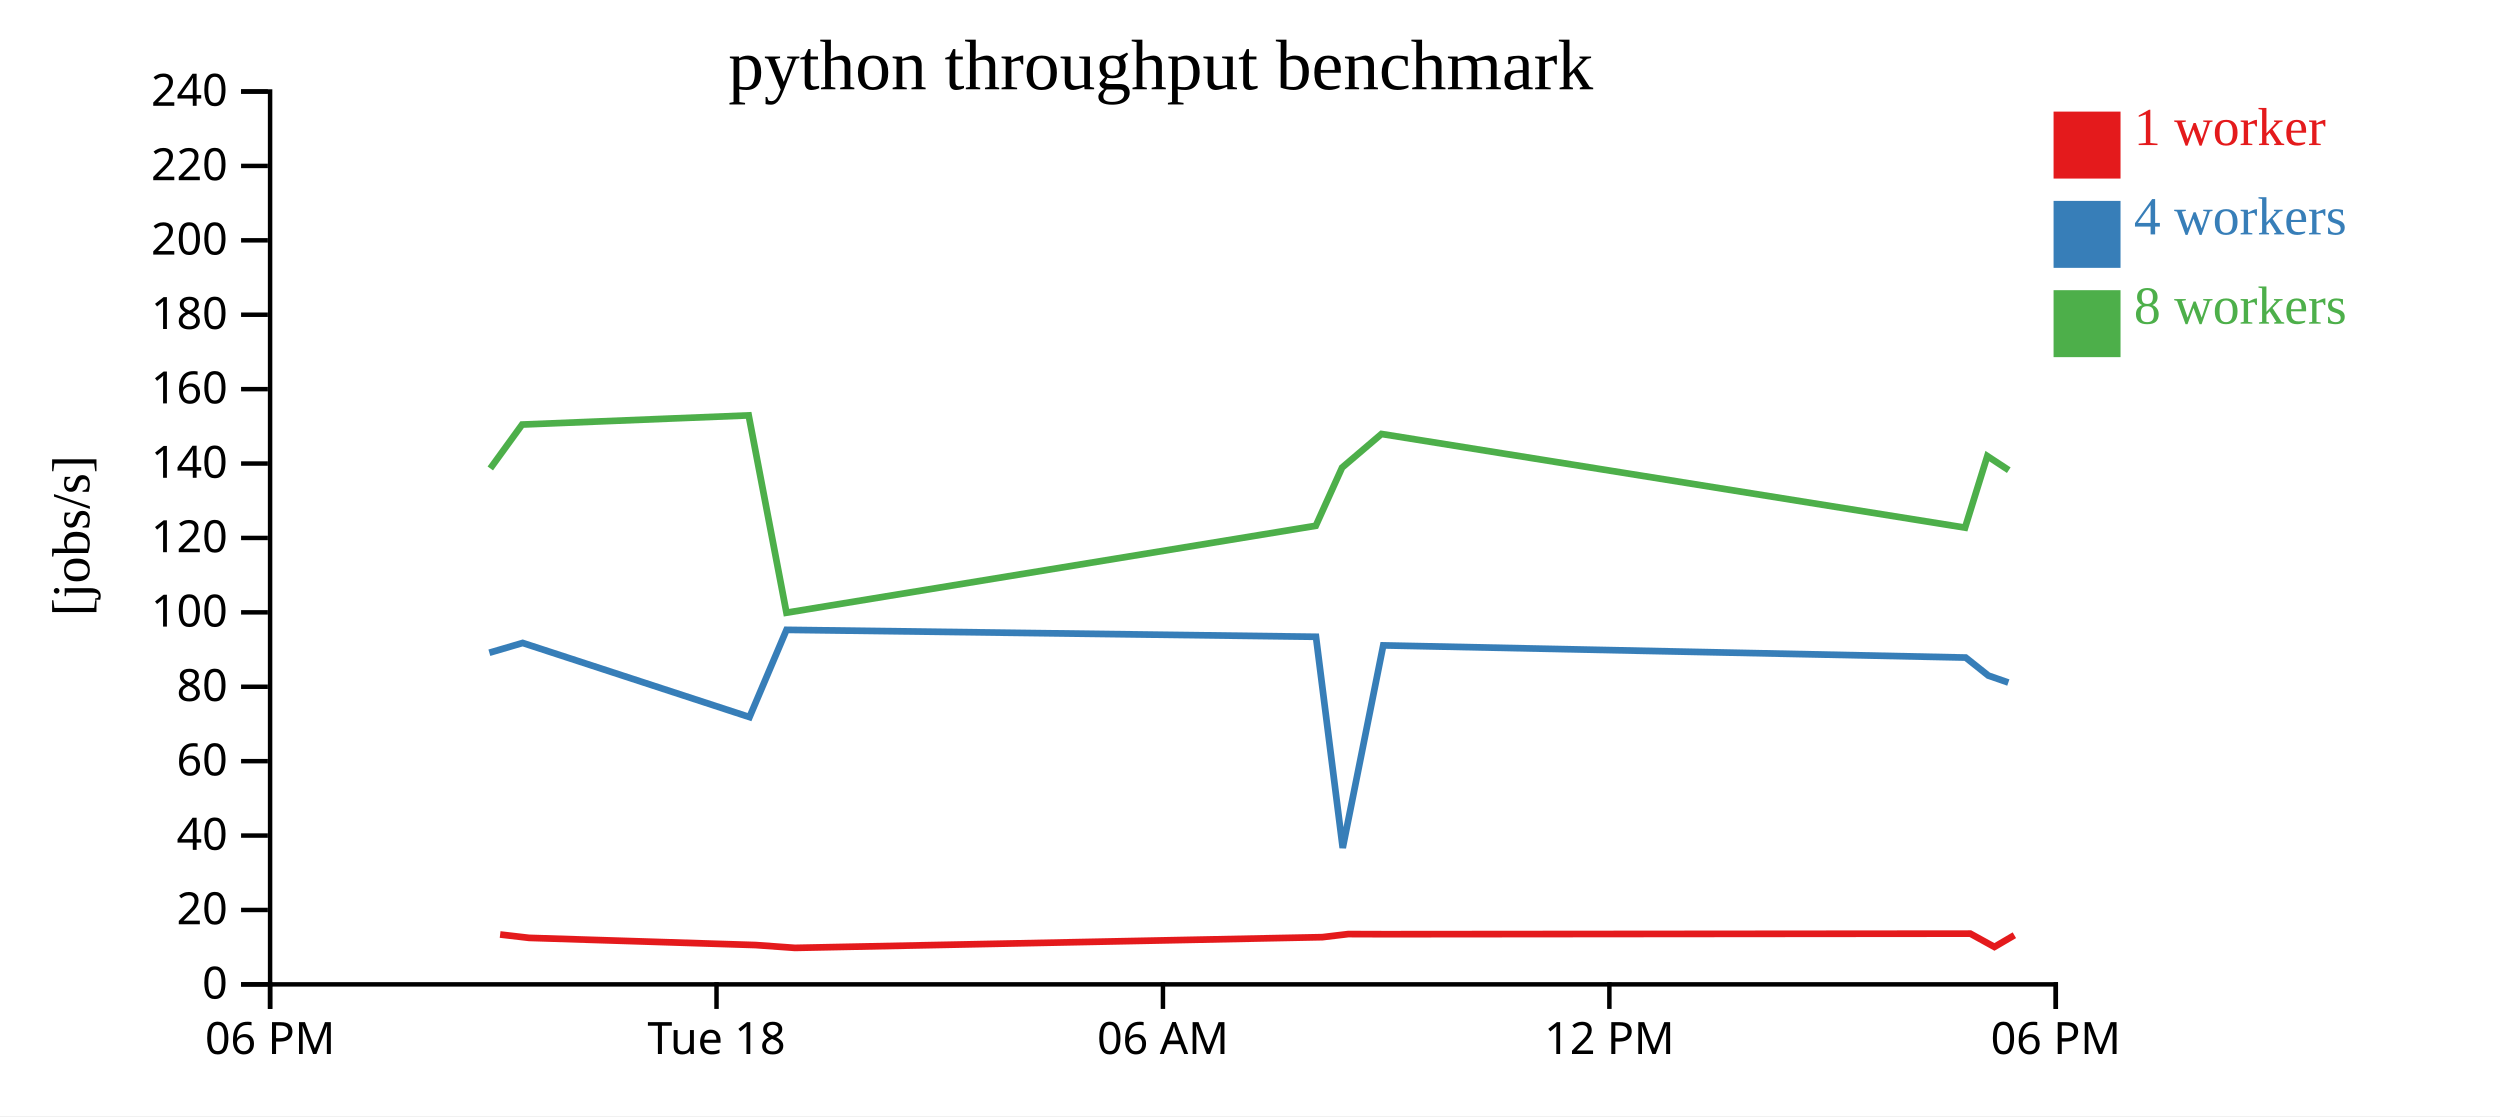
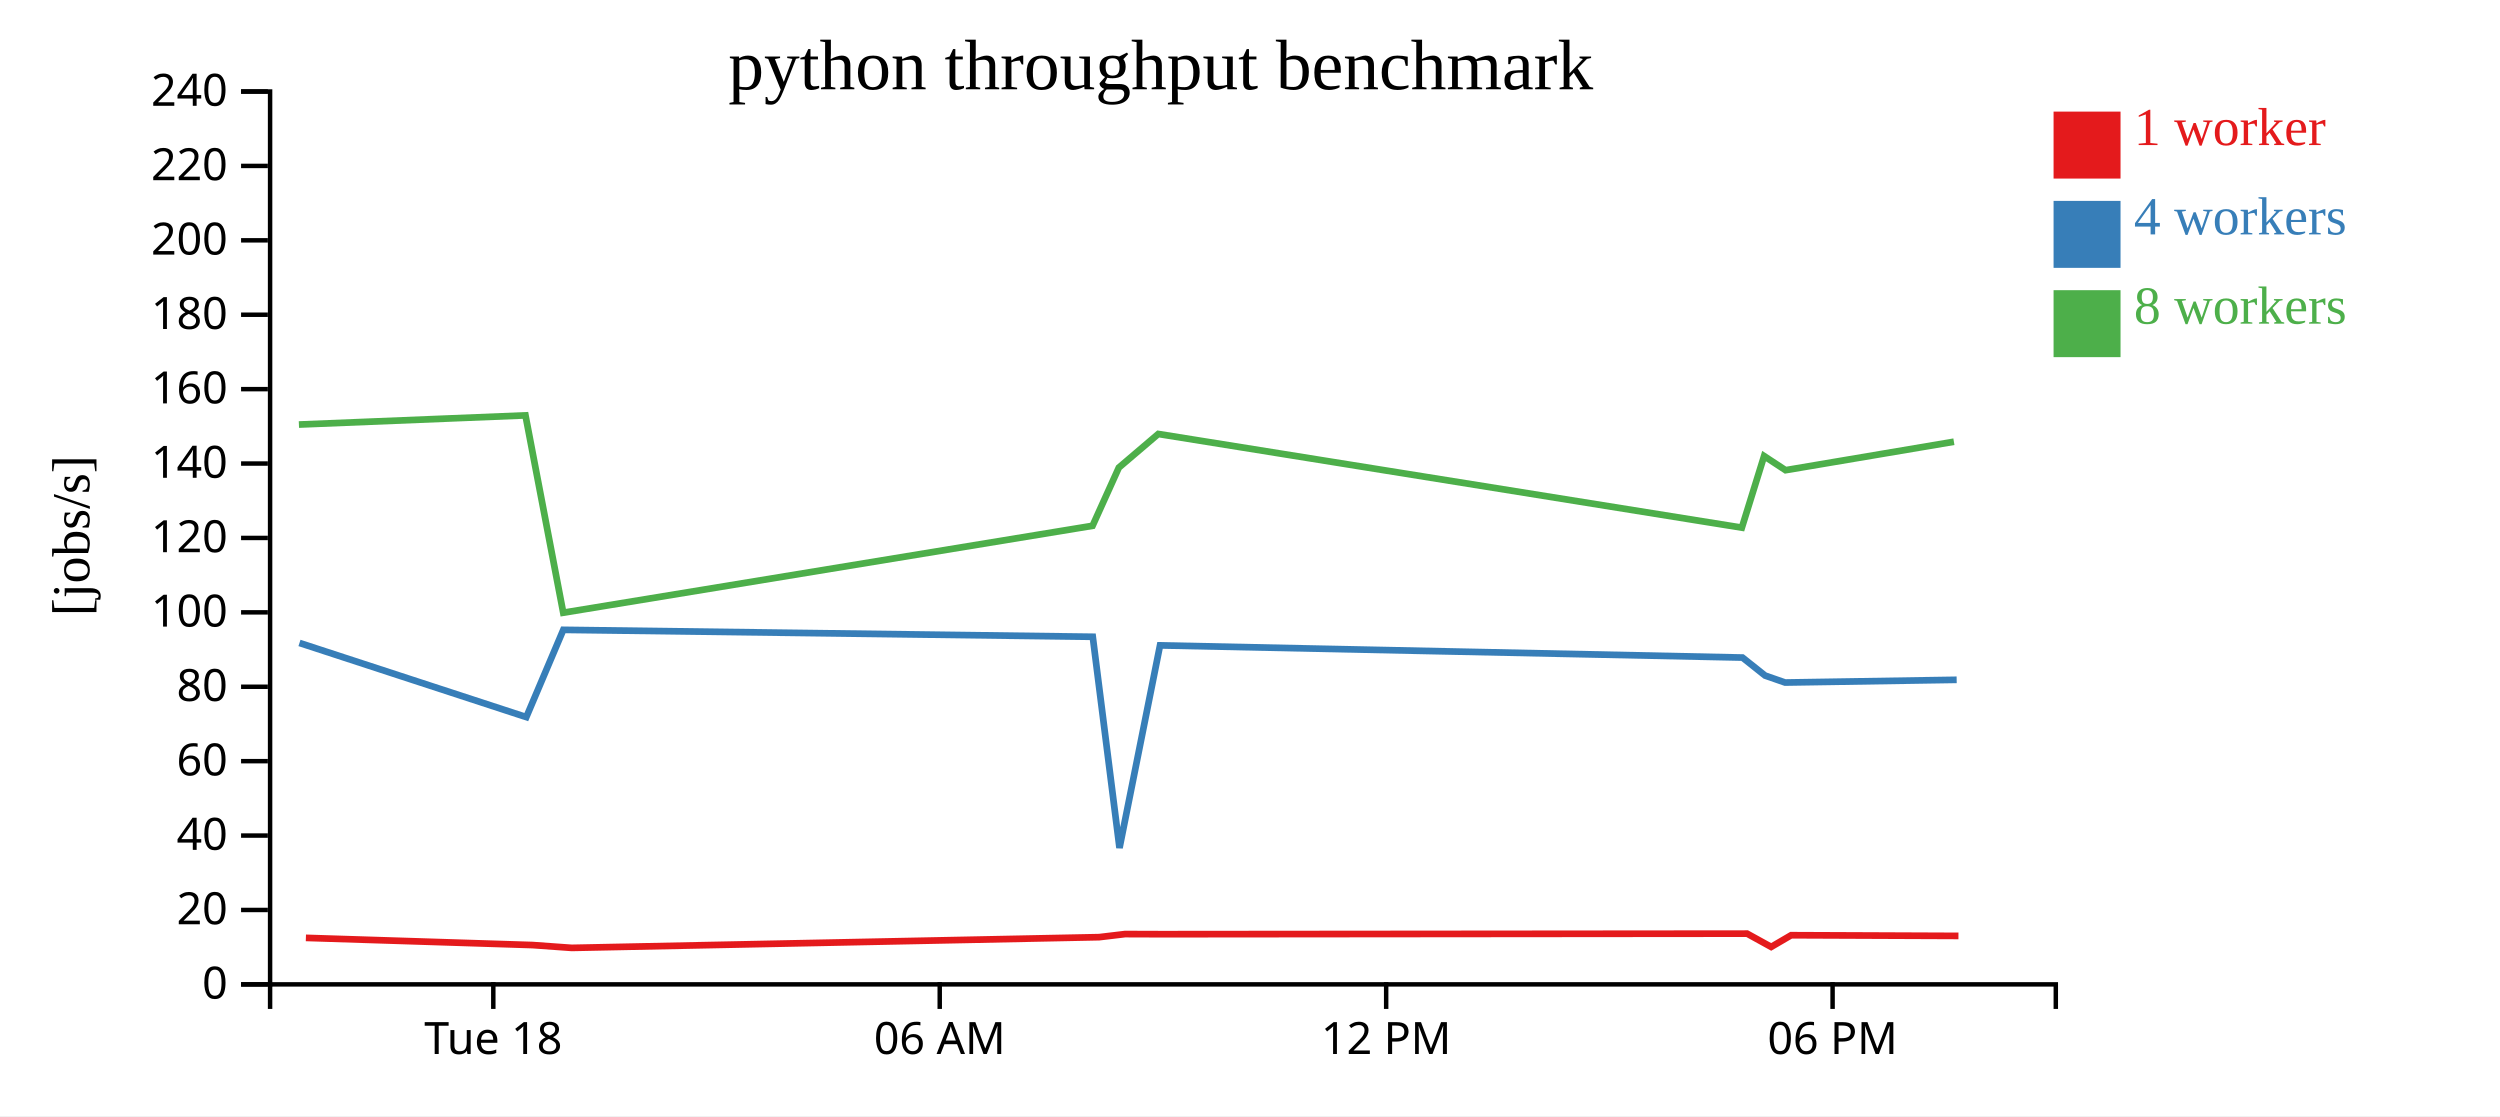
<svg xmlns="http://www.w3.org/2000/svg" width="560" height="250">
  <rect width="100%" height="100%" fill="white" />
  <g transform="translate(60,20)">
    <g transform="translate(0,200)" fill="none" font-size="10" font-family="sans-serif" text-anchor="middle">
      <path class="domain" stroke="currentColor" d="M0.5,6V0.5H400.5V6" />
-       <g class="tick" opacity="1" transform="translate(0.5,0)">
-         <line stroke="currentColor" y2="6" />
-         <text fill="currentColor" y="9" dy="0.71em">06 PM</text>
-       </g>
-       <g class="tick" opacity="1" transform="translate(100.5,0)">
+       <g class="tick" opacity="1" transform="translate(50.5,0)">
        <line stroke="currentColor" y2="6" />
        <text fill="currentColor" y="9" dy="0.71em">Tue 18</text>
      </g>
-       <g class="tick" opacity="1" transform="translate(200.5,0)">
+       <g class="tick" opacity="1" transform="translate(150.5,0)">
        <line stroke="currentColor" y2="6" />
        <text fill="currentColor" y="9" dy="0.71em">06 AM</text>
      </g>
-       <g class="tick" opacity="1" transform="translate(300.5,0)">
+       <g class="tick" opacity="1" transform="translate(250.5,0)">
        <line stroke="currentColor" y2="6" />
        <text fill="currentColor" y="9" dy="0.71em">12 PM</text>
      </g>
-       <g class="tick" opacity="1" transform="translate(400.5,0)">
+       <g class="tick" opacity="1" transform="translate(350.5,0)">
        <line stroke="currentColor" y2="6" />
        <text fill="currentColor" y="9" dy="0.71em">06 PM</text>
      </g>
    </g>
    <g fill="none" font-size="10" font-family="sans-serif" text-anchor="end">
      <path class="domain" stroke="currentColor" d="M-6,200.5H0.5V0.5H-6" />
      <g class="tick" opacity="1" transform="translate(0,200.5)">
        <line stroke="currentColor" x2="-6" />
        <text fill="currentColor" x="-9" dy="0.32em">0</text>
      </g>
      <g class="tick" opacity="1" transform="translate(0,183.8333)">
        <line stroke="currentColor" x2="-6" />
        <text fill="currentColor" x="-9" dy="0.32em">20</text>
      </g>
      <g class="tick" opacity="1" transform="translate(0,167.1667)">
        <line stroke="currentColor" x2="-6" />
        <text fill="currentColor" x="-9" dy="0.32em">40</text>
      </g>
      <g class="tick" opacity="1" transform="translate(0,150.5)">
        <line stroke="currentColor" x2="-6" />
        <text fill="currentColor" x="-9" dy="0.32em">60</text>
      </g>
      <g class="tick" opacity="1" transform="translate(0,133.8333)">
        <line stroke="currentColor" x2="-6" />
        <text fill="currentColor" x="-9" dy="0.32em">80</text>
      </g>
      <g class="tick" opacity="1" transform="translate(0,117.1667)">
        <line stroke="currentColor" x2="-6" />
        <text fill="currentColor" x="-9" dy="0.32em">100</text>
      </g>
      <g class="tick" opacity="1" transform="translate(0,100.5)">
        <line stroke="currentColor" x2="-6" />
        <text fill="currentColor" x="-9" dy="0.32em">120</text>
      </g>
      <g class="tick" opacity="1" transform="translate(0,83.83333)">
        <line stroke="currentColor" x2="-6" />
        <text fill="currentColor" x="-9" dy="0.32em">140</text>
      </g>
      <g class="tick" opacity="1" transform="translate(0,67.16667)">
        <line stroke="currentColor" x2="-6" />
        <text fill="currentColor" x="-9" dy="0.32em">160</text>
      </g>
      <g class="tick" opacity="1" transform="translate(0,50.5)">
        <line stroke="currentColor" x2="-6" />
        <text fill="currentColor" x="-9" dy="0.32em">180</text>
      </g>
      <g class="tick" opacity="1" transform="translate(0,33.83333)">
        <line stroke="currentColor" x2="-6" />
        <text fill="currentColor" x="-9" dy="0.32em">200</text>
      </g>
      <g class="tick" opacity="1" transform="translate(0,17.16667)">
        <line stroke="currentColor" x2="-6" />
        <text fill="currentColor" x="-9" dy="0.32em">220</text>
      </g>
      <g class="tick" opacity="1" transform="translate(0,0.5)">
        <line stroke="currentColor" x2="-6" />
        <text fill="currentColor" x="-9" dy="0.32em">240</text>
      </g>
    </g>
    <text text-anchor="middle" style="font-size: 12px" transform="rotate(-90)" y="-40" x="-100">[jobs/s]</text>
    <text text-anchor="middle" style="font-size: 16px" y="0" x="200">python throughput benchmark</text>
-     <path class="line" fill="none" stroke="#e41a1c" stroke-width="1.5" d="M52.028,189.33L58.518,190.083L109.274,191.694L118.073,192.326L236.207,189.925L242.007,189.233L250.407,189.26L381.356,189.136L386.744,192.109L391.219,189.49" />
-     <path class="line" fill="none" stroke="#377eb8" stroke-width="1.5" d="M49.615,126.215L57.082,124.021L107.892,140.629L116.18,121.086L234.779,122.639L240.771,169.935L249.846,124.567L380.313,127.296L385.384,131.33L389.868,132.89" />
-     <path class="line" fill="none" stroke="#4daf4a" stroke-width="1.5" d="M49.829,84.93L56.954,75.1L107.705,73.045L116.166,117.246L234.733,97.776L240.622,84.74L249.456,77.21L380.176,98.192L385.159,82.164L389.965,85.321" />
+     <path class="line" fill="none" stroke="#e41a1c" stroke-width="1.5" d="M8.518,190.083L59.274,191.694L68.073,192.326L186.207,189.925L192.007,189.233L200.407,189.26L331.356,189.136L336.744,192.109L341.219,189.49L378.692,189.643" />
+     <path class="line" fill="none" stroke="#377eb8" stroke-width="1.5" d="M7.082,124.021L57.892,140.629L66.18,121.086L184.779,122.639L190.771,169.935L199.846,124.567L330.313,127.296L335.384,131.33L339.868,132.89L378.294,132.279" />
+     <path class="line" fill="none" stroke="#4daf4a" stroke-width="1.5" d="M6.954,75.1L57.705,73.045L66.166,117.246L184.733,97.776L190.622,84.74L199.456,77.21L330.176,98.192L335.159,82.164L339.965,85.321L377.675,78.946" />
    <rect class="dot" x="400" y="5" width="15" height="15" style="fill: #e41a1c;" />
    <rect class="dot" x="400" y="25" width="15" height="15" style="fill: #377eb8;" />
    <rect class="dot" x="400" y="45" width="15" height="15" style="fill: #4daf4a;" />
    <text class="label" x="418" y="12.5" style="fill: #e41a1c; alignment-baseline: middle;" text-anchor="left">1 worker</text>
    <text class="label" x="418" y="32.5" style="fill: #377eb8; alignment-baseline: middle;" text-anchor="left">4 workers</text>
    <text class="label" x="418" y="52.5" style="fill: #4daf4a; alignment-baseline: middle;" text-anchor="left">8 workers</text>
  </g>
</svg>
